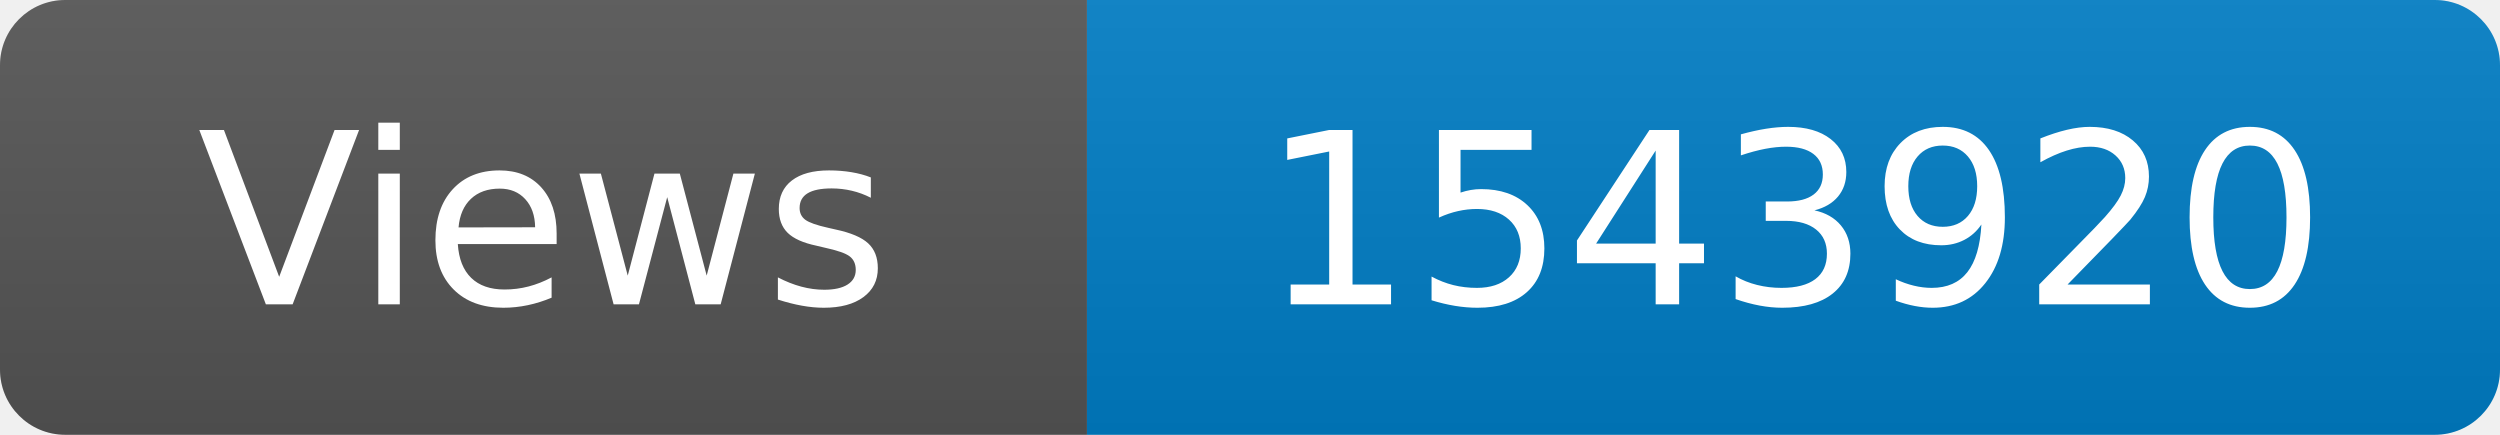
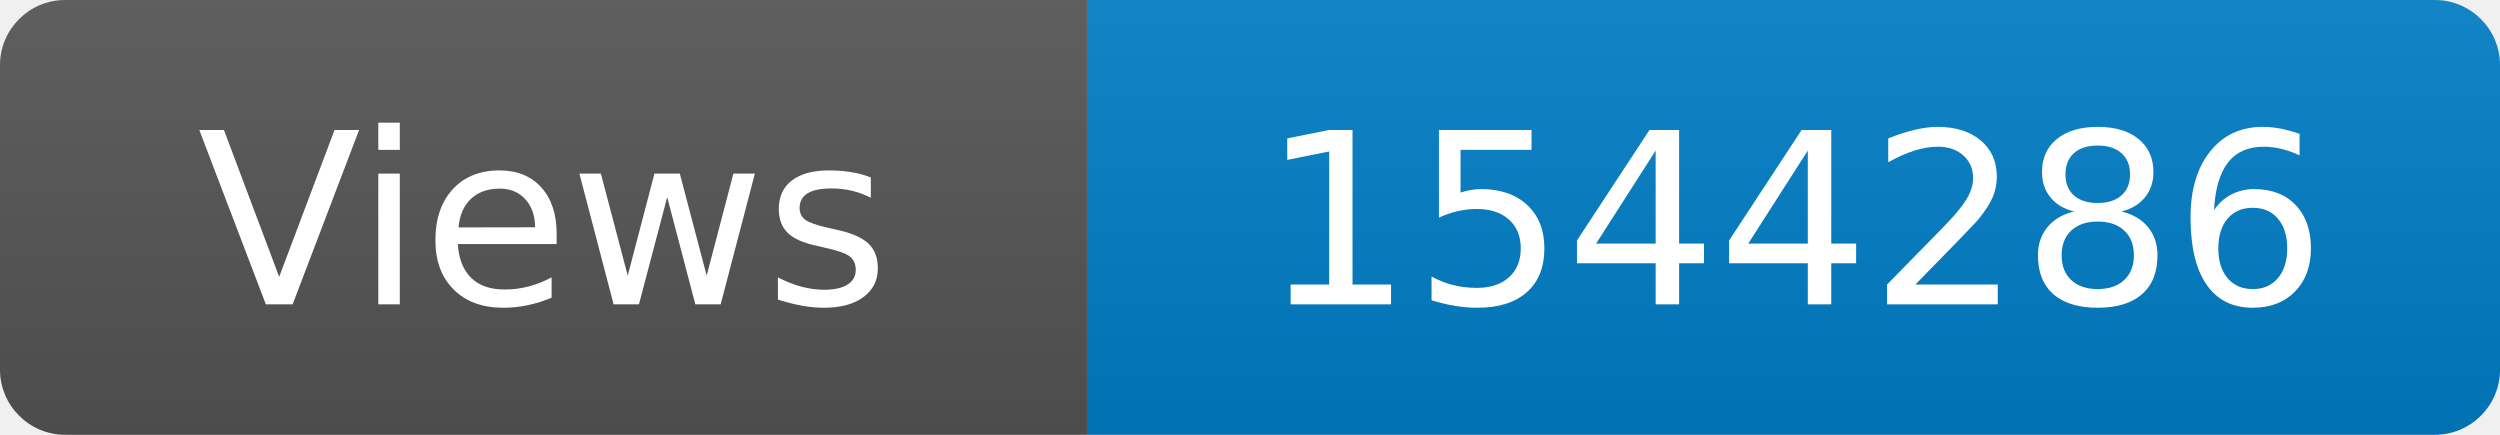
<svg xmlns="http://www.w3.org/2000/svg" width="115" height="20" role="img" aria-label="Maintained?: yes">
  <linearGradient id="s" x2="0" y2="100%">
    <stop offset="0" stop-color="#bbb" stop-opacity=".1" />
    <stop offset="1" stop-opacity=".1" />
  </linearGradient>
  <clipPath id="r">
    <rect width="115" height="20" rx="3" fill="#fff" />
  </clipPath>
  <g clip-path="url(#r)">
    <rect width="50" height="20" fill="#555" />
    <rect x="50" width="160" height="20" fill="#007ec6" />
    <rect width="115" height="20" fill="url(#s)" />
  </g>
  <g fill="#fff" text-anchor="middle" font-family="Verdana,Geneva,DejaVu Sans,sans-serif" font-size="110">
    <text x="250" y="140" transform="scale(.1)" fill="#fff">Views</text>
-     <text x="825" y="140" transform="scale(.1)" fill="#fff">1543920</text>
+     <text x="825" y="140" transform="scale(.1)" fill="#fff">1544286</text>
  </g>
</svg>
